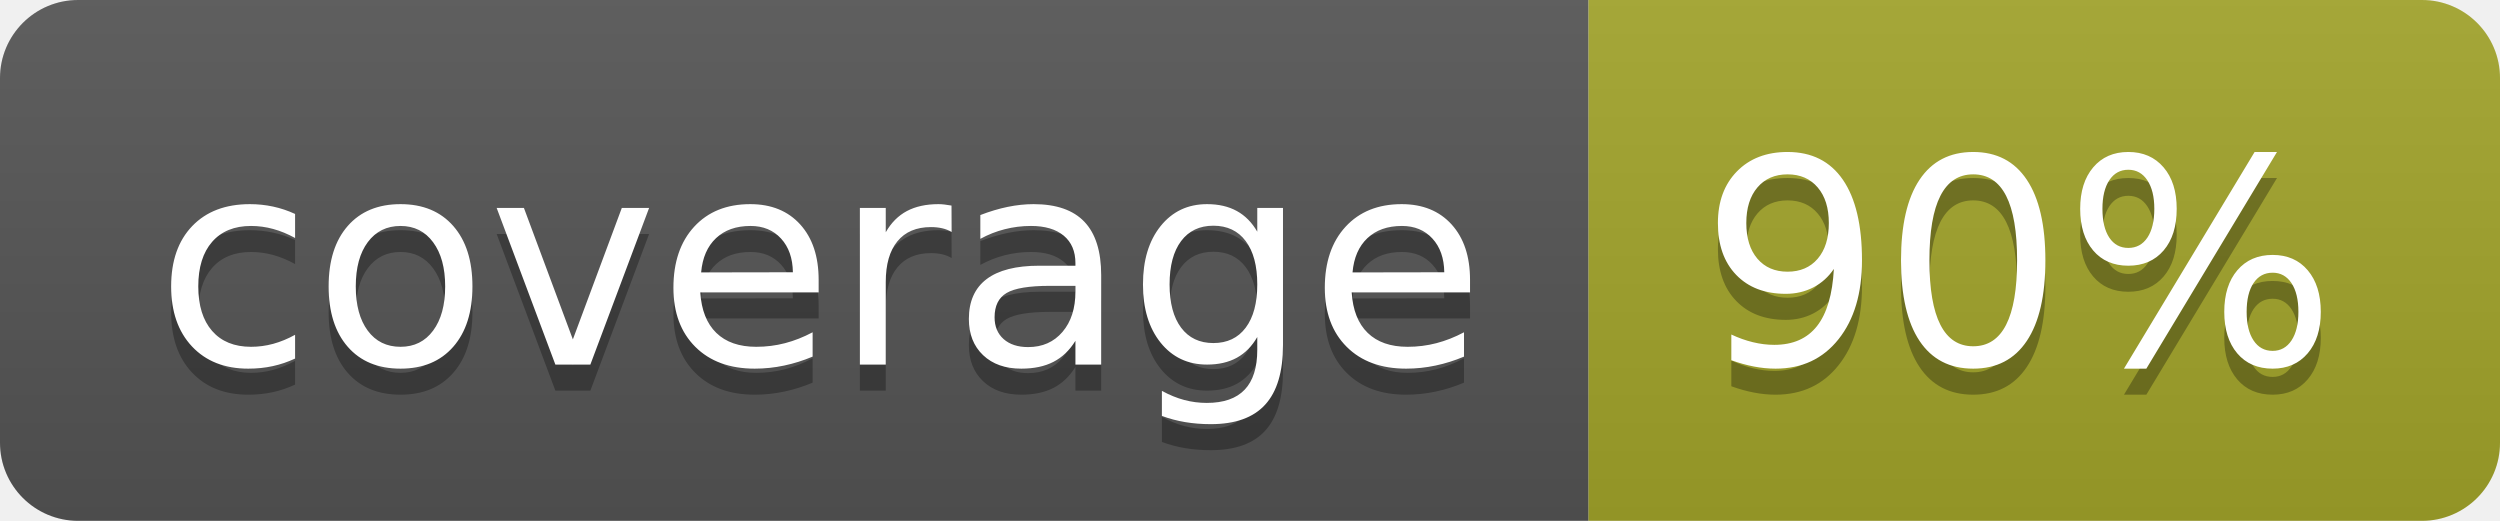
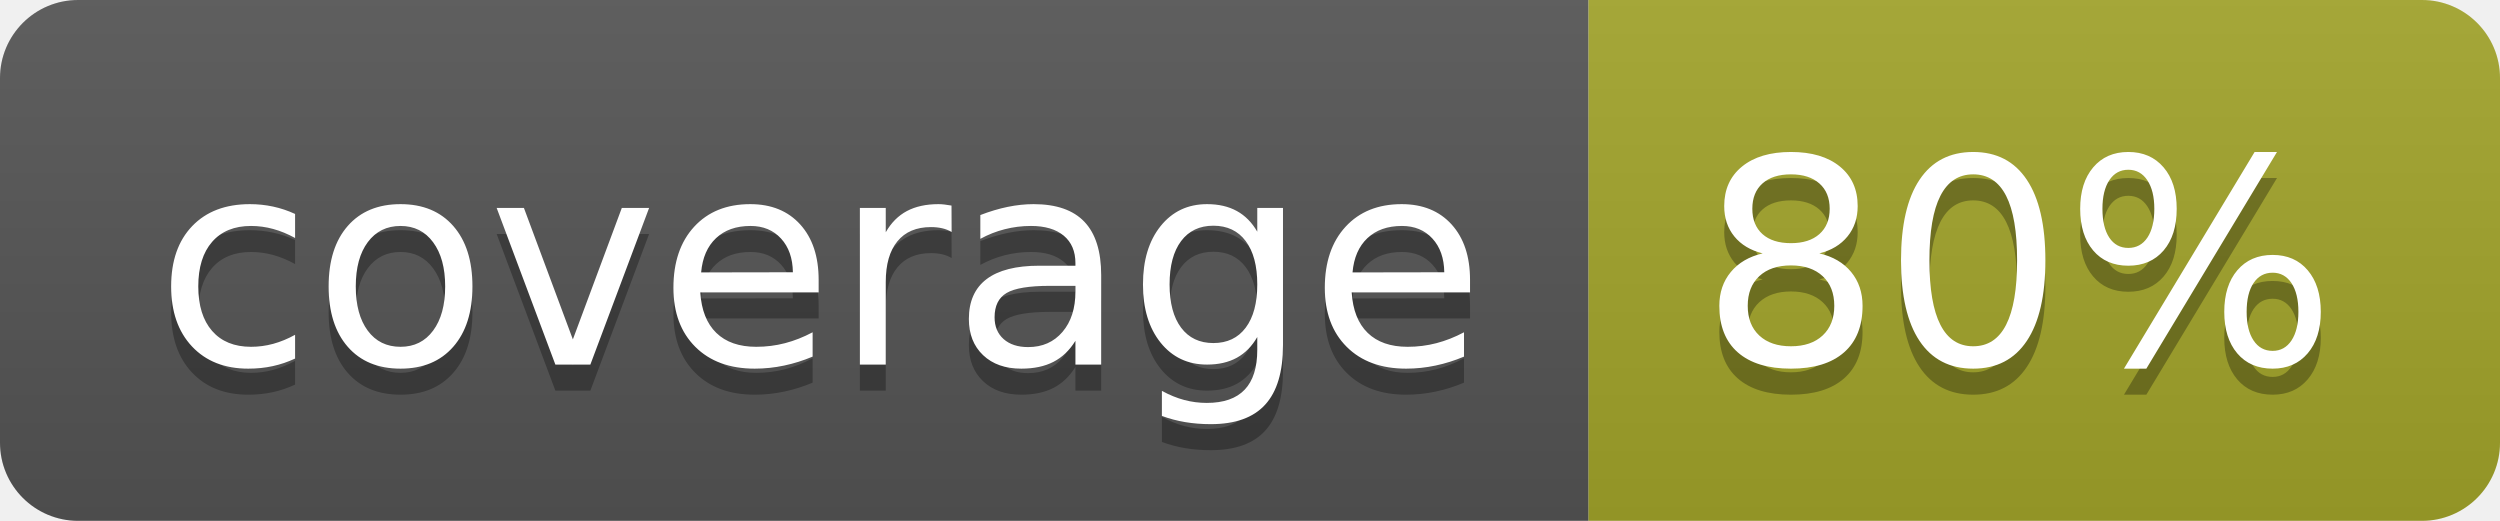
<svg xmlns="http://www.w3.org/2000/svg" width="96" height="20">
  <linearGradient id="b" x2="0" y2="100%">
    <stop offset="0" stop-color="#bbb" stop-opacity=".1" />
    <stop offset="1" stop-opacity=".1" />
  </linearGradient>
  <clipPath id="a">
    <rect width="96" height="20" rx="3" fill="#fff" />
  </clipPath>
  <g clip-path="url(#a)">
    <path fill="#555" d="M0 0h61v20H0z" />
    <path fill="#A3A52A" d="M61 0h35v20H61z" />
    <path fill="url(#b)" d="M0 0h96v20H0z" />
  </g>
  <g fill="#fff" text-anchor="middle" font-family="DejaVu Sans,Verdana,Geneva,sans-serif" font-size="110">
    <text x="315" y="150" fill="#010101" fill-opacity=".3" transform="scale(.1)" textLength="510">coverage</text>
    <text x="315" y="140" transform="scale(.1)" textLength="510">coverage</text>
-     <text x="775" y="150" fill="#010101" fill-opacity=".3" transform="scale(.1)" textLength="250">90%</text>
-     <text x="775" y="140" transform="scale(.1)" textLength="250">90%</text>
+     <text x="775" y="150" fill="#010101" fill-opacity=".3" transform="scale(.1)" textLength="250">80%</text>
+     <text x="775" y="140" transform="scale(.1)" textLength="250">80%</text>
  </g>
</svg>
